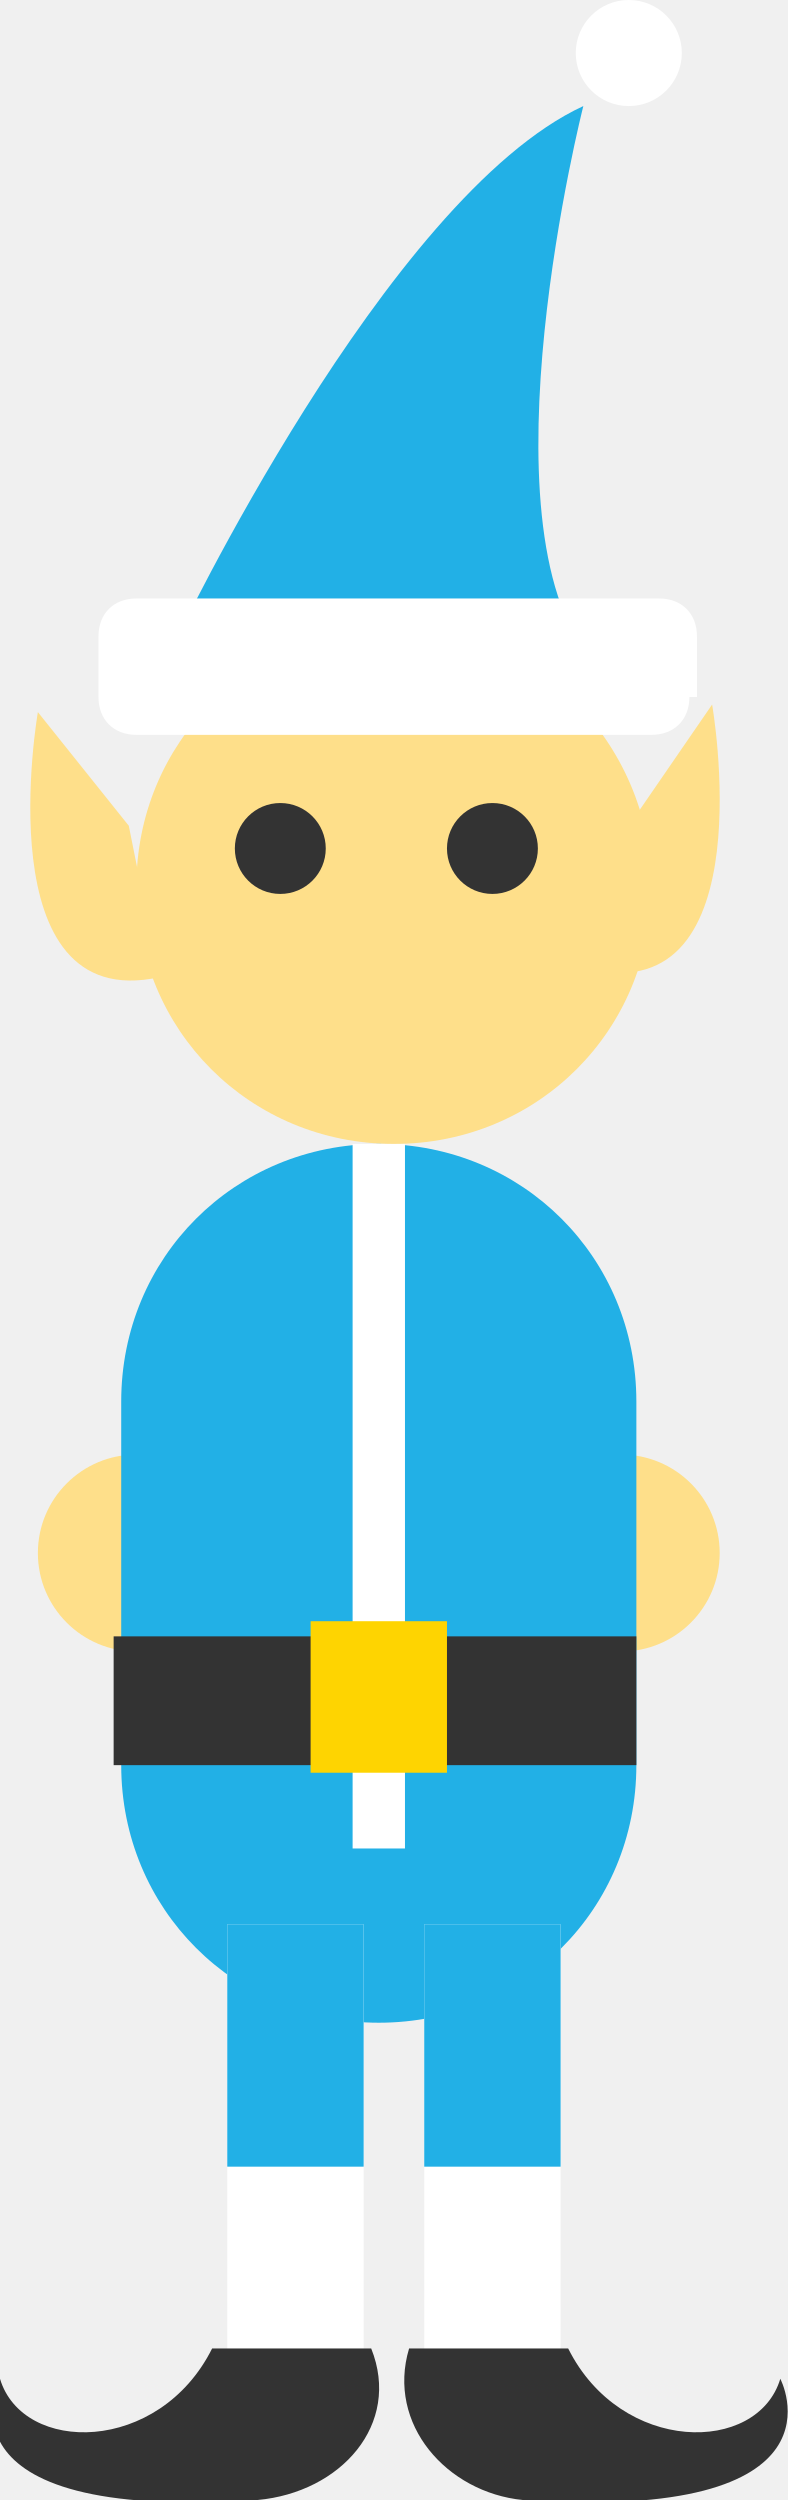
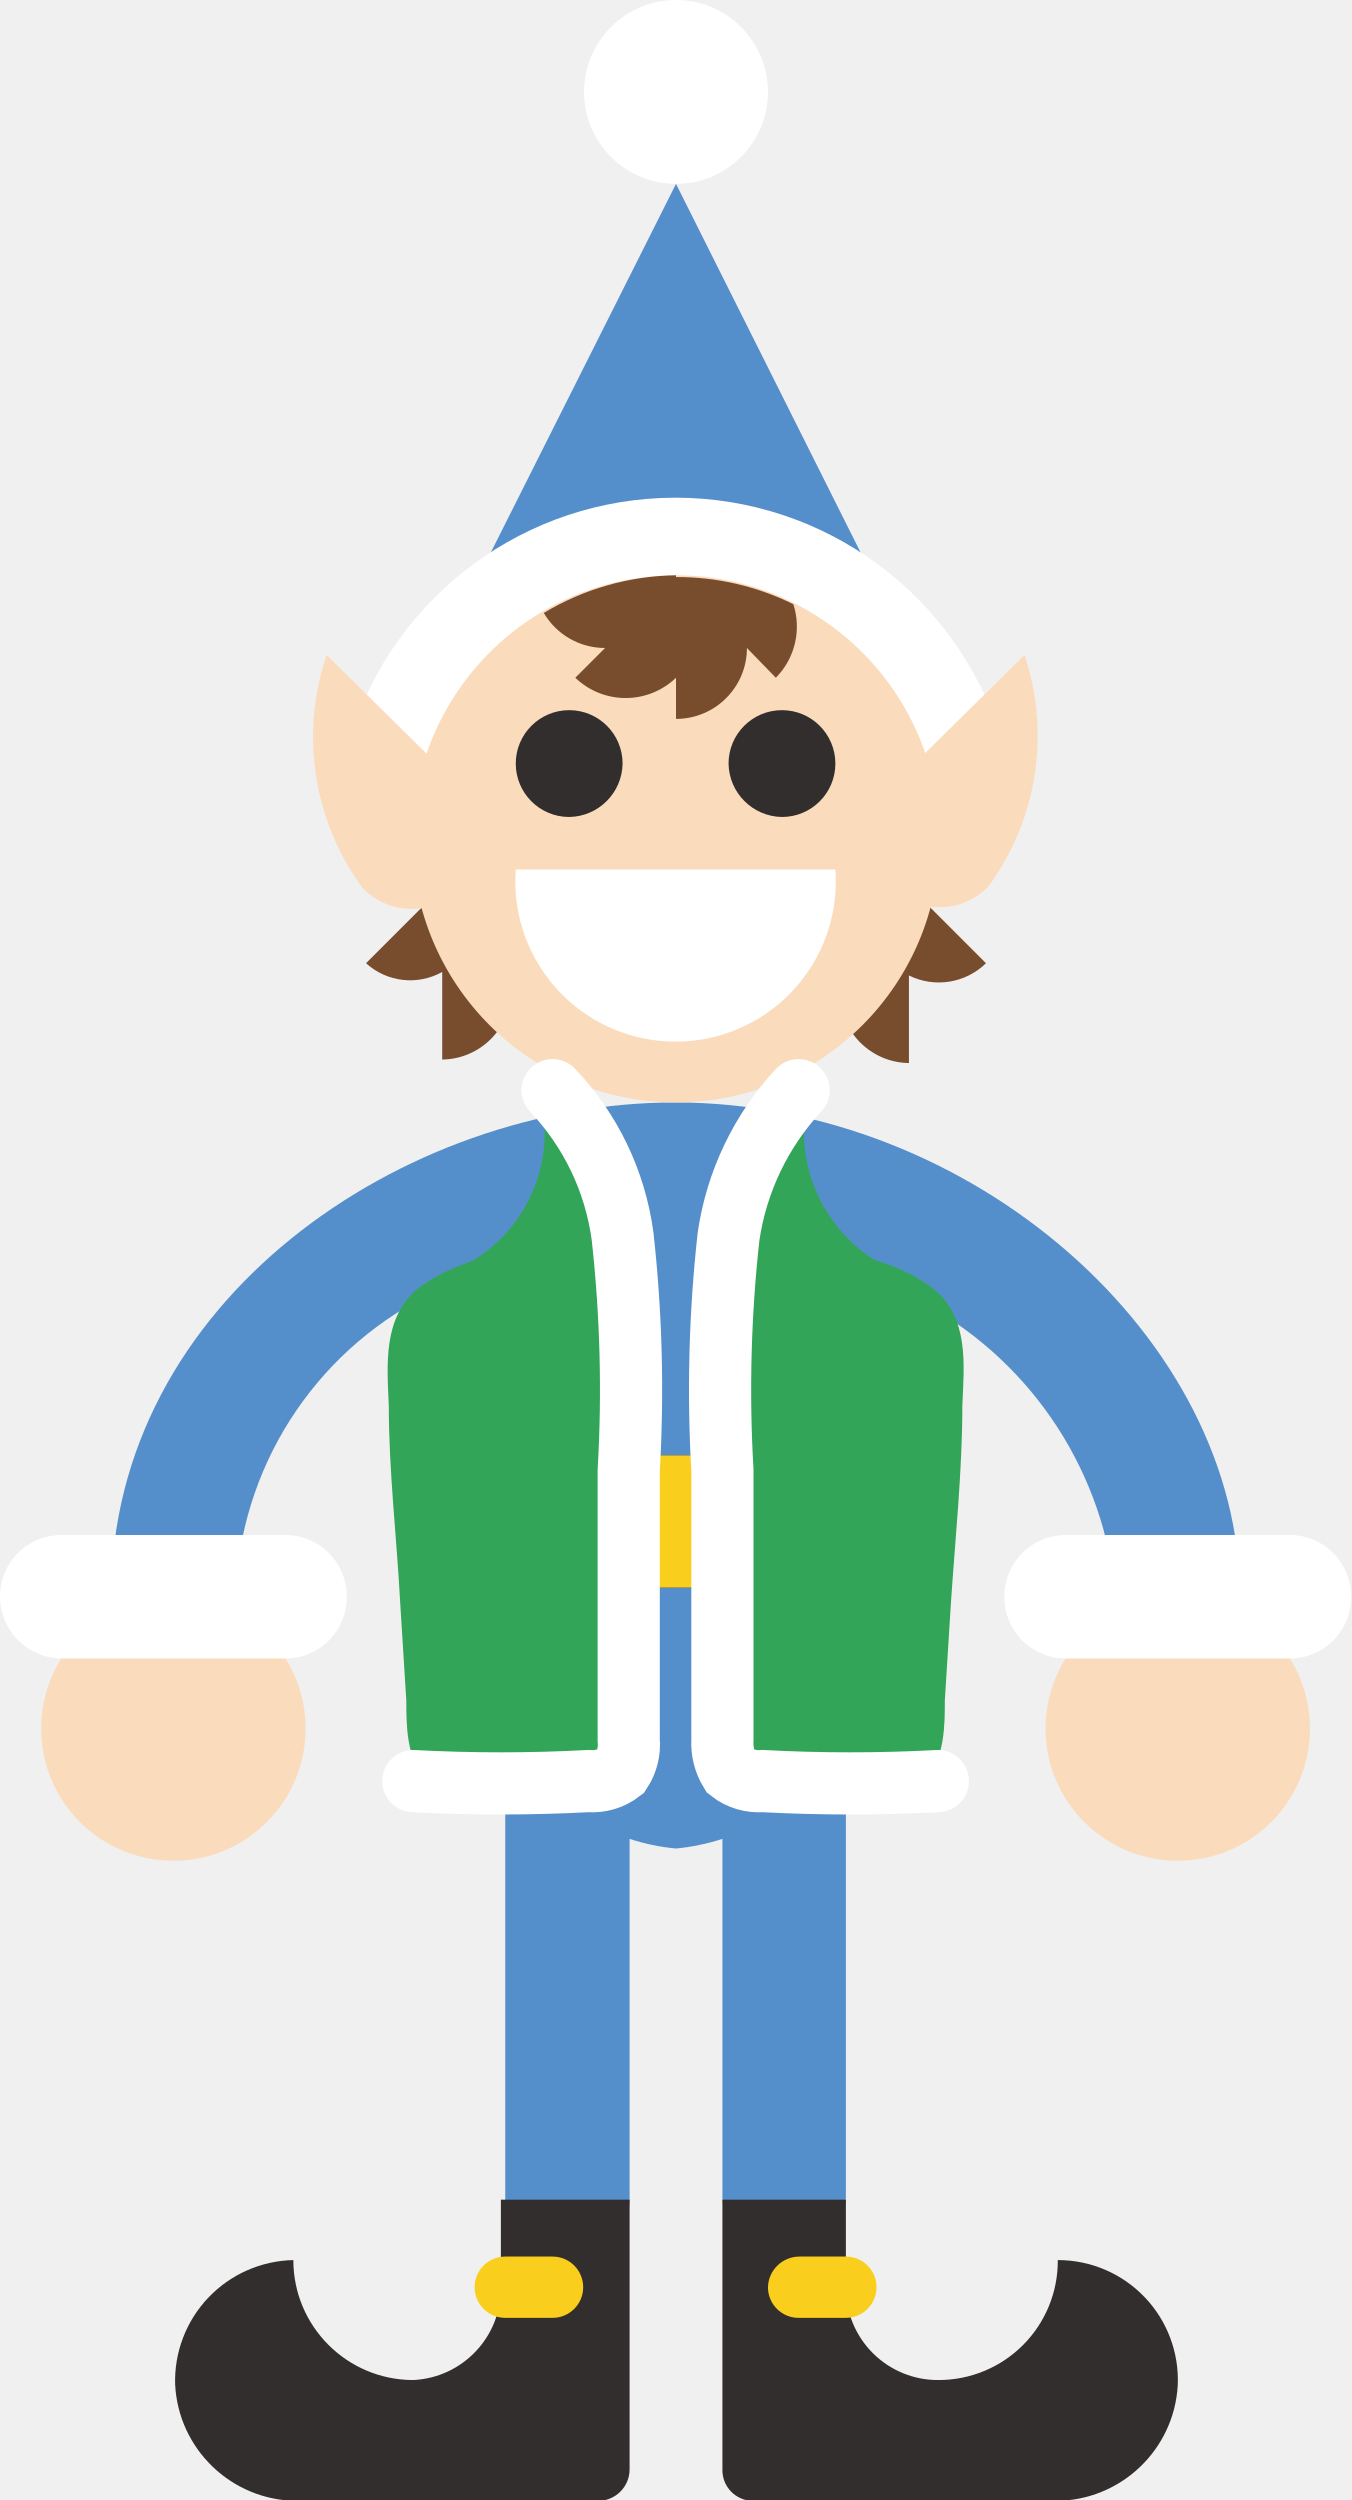
- <svg xmlns="http://www.w3.org/2000/svg" id="Layer_1" viewBox="0 0 10.4 33">
-   <style>.st0{fill:#fedf8a}.st1{fill:#22b0e6}.st2{fill:#fff}.st3{fill:#333}.st4{fill:none;stroke:#fff;stroke-width:.691;stroke-miterlimit:10}.st5{fill:#fed401}</style>
-   <circle class="st0" cx="1.8" cy="20.5" r="1.3" />
-   <circle class="st0" cx="8.2" cy="20.5" r="1.3" />
-   <path class="st1" d="M2.3 8.5s2.8-5.9 5.4-7.1c0 0-1.4 5.5.1 7.3l-5.5-.2z" />
-   <path class="st0" d="M8.6 11.7c0 1.9-1.5 3.4-3.4 3.4s-3.4-1.5-3.4-3.4 1.5-3.4 3.4-3.4c1.8-.1 3.4 1.5 3.4 3.4z" />
-   <path class="st2" d="M9.1 9.2c0 .3-.2.5-.5.5H1.8c-.3 0-.5-.2-.5-.5v-.8c0-.3.2-.5.5-.5h6.9c.3 0 .5.2.5.5v.8z" />
-   <circle class="st3" cx="3.7" cy="11.2" r=".6" />
-   <circle class="st3" cx="6.5" cy="11.2" r=".6" />
-   <path class="st1" d="M8.4 23.3c0 1.9-1.5 3.4-3.4 3.4s-3.4-1.5-3.4-3.4v-4.8c0-1.9 1.5-3.4 3.4-3.4s3.4 1.5 3.4 3.4v4.8z" />
-   <path class="st2" d="M3 25.4v6h1.8v-6" />
-   <path class="st1" d="M3 25.4v3.2h1.8v-3.2" />
-   <path class="st3" d="M4.9 31H2.8c-.7 1.4-2.5 1.4-2.8.4 0 0-1 1.9 3.4 1.6 1.1-.1 1.9-1 1.5-2z" />
-   <path class="st2" d="M7.4 25.4v6H5.6v-6" />
-   <path class="st1" d="M7.4 25.4v3.2H5.6v-3.2" />
-   <path class="st3" d="M5.4 31h2.1c.7 1.4 2.5 1.4 2.8.4 0 0 1 1.9-3.4 1.6-1-.1-1.8-1-1.5-2z" />
-   <path class="st4" d="M5 15.1v9.3" />
-   <path class="st3" d="M1.5 21.6h6.9v1.7H1.5z" />
-   <path class="st5" d="M4.1 21.4h1.8v2H4.1z" />
-   <circle class="st2" cx="8.3" cy=".7" r=".7" />
-   <path class="st0" d="M1.7 10.9L.5 9.4s-.7 4 1.6 3.5l-.4-2zm6.6 0l1.1-1.6s.7 4-1.6 3.5l.5-1.9z" />
+ <svg xmlns="http://www.w3.org/2000/svg" viewBox="0 0 15.43 28.55">
+   <defs>
+     <style>.cls-2{fill:#558fcb}.cls-3{fill:#332e2e}.cls-4{fill:#f9ce1d}.cls-5{fill:#fadcbc}.cls-6{fill:#fff}.cls-7{fill:#774d2e}.cls-8{fill:#32a558}.cls-9{fill:none;stroke:#fff;stroke-linecap:round;stroke-miterlimit:10;stroke-width:.71px}</style>
+   </defs>
+   <g id="grid">
+     <path fill="#00acc1" d="M6.48 19.55h2.47L7.72 13.3l-1.24 6.25z" />
+     <path class="cls-2" d="M7.71 12.59c-3.11 0-6.44 2.27-6.44 5.64a.71.71 0 0 0 1.42 0 4 4 0 0 1 2.18-3.43 2.72 2.72 0 0 0-.17.8v2.53a3 3 0 0 0 1.07 2.25v4.73a.71.71 0 0 0 1.42 0V21a2.38 2.38 0 0 0 .53.11 2.5 2.5 0 0 0 .53-.11v4.08a.7.7 0 0 0 .7.7.7.7 0 0 0 .71-.7v-4.7a3 3 0 0 0 1.07-2.25V15.6a2.73 2.73 0 0 0-.15-.7 4.24 4.24 0 0 1 2.16 3.33.71.71 0 1 0 1.42 0c0-2.95-3.07-5.64-6.45-5.64z" />
+     <path class="cls-3" d="M12.08 25.81a1.36 1.36 0 0 1-1.36 1.37 1.05 1.05 0 0 1-1.06-1.06v-1H8.25v3.08a.35.35 0 0 0 .35.36h3.45a1.4 1.4 0 0 0 1.4-1.32 1.37 1.37 0 0 0-1.37-1.43z" />
+     <path class="cls-4" d="M9.66 26.47h-.53a.35.35 0 0 1-.36-.35.36.36 0 0 1 .36-.35h.53a.35.35 0 0 1 .35.35.35.35 0 0 1-.35.35z" />
+     <path class="cls-3" d="M3.35 25.81a1.37 1.37 0 0 0 1.37 1.37 1.05 1.05 0 0 0 1-1.06v-1h1.47v3.08a.36.36 0 0 1-.36.36H3.38A1.4 1.4 0 0 1 2 27.23a1.38 1.38 0 0 1 1.35-1.42z" />
+     <path class="cls-4" d="M5.77 26.47h.54a.35.35 0 0 0 .35-.35.35.35 0 0 0-.35-.35h-.54a.35.35 0 0 0-.35.35.35.35 0 0 0 .35.35z" />
+     <path class="cls-3" d="M4.7 16.62h6.02v1.51H4.7z" />
+     <path class="cls-4" d="M6.96 16.62h1.51v1.51H6.96z" />
+     <circle class="cls-5" cx="13.45" cy="19.74" r="1.51" />
+     <path class="cls-6" d="M14.73 17.53h-2.56a.7.7 0 0 0-.7.7.7.7 0 0 0 .7.71h2.56a.7.7 0 0 0 .7-.71.7.7 0 0 0-.7-.7z" />
+     <circle class="cls-5" cx="1.98" cy="19.74" r="1.51" />
+     <path class="cls-6" d="M3.26 17.53H.71a.7.7 0 0 0-.71.7.71.71 0 0 0 .71.71h2.55a.7.7 0 0 0 .7-.71.7.7 0 0 0-.7-.7z" />
+     <path class="cls-7" d="M5.42 10.71a.76.76 0 0 0-.12-.83L4.18 11a.75.75 0 0 0 .87.1v1a.8.8 0 0 0 .79-.79.74.74 0 0 0-.42-.6zM11.26 11l-1.12-1.12a.74.74 0 0 0-.12.83.73.73 0 0 0-.43.64.8.8 0 0 0 .79.79v-1a.77.77 0 0 0 .88-.14z" />
+     <circle class="cls-6" cx="7.72" cy="1.05" r="1.05" />
+     <path class="cls-2" d="M10.73 8.11L7.72 2.1 4.7 8.11h6.03z" />
+     <path class="cls-6" d="M10.59 9.56A.88.88 0 0 1 9.75 9a2.13 2.13 0 0 0-4.07 0A.88.88 0 0 1 4 8.42a3.89 3.89 0 0 1 7.43 0 .87.87 0 0 1-.58 1.1.75.75 0 0 1-.26.04z" />
+     <path class="cls-5" d="M11.7 7.48L10.16 9a.79.79 0 0 0-.23.56.8.8 0 0 0 .8.8.76.76 0 0 0 .56-.24 2.91 2.91 0 0 0 .41-2.64zM5.27 9L3.73 7.48a2.91 2.91 0 0 0 .41 2.66.78.78 0 0 0 .56.24.8.8 0 0 0 .8-.8.79.79 0 0 0-.23-.58z" />
+     <circle class="cls-5" cx="7.72" cy="9.58" r="3.01" />
+     <path class="cls-7" d="M7.72 6.57A3 3 0 0 0 6.21 7a.81.81 0 0 0 .7.4l-.34.34a.83.83 0 0 0 1.15 0v.47a.81.81 0 0 0 .81-.81l.33.34a.83.83 0 0 0 .2-.84 3 3 0 0 0-1.34-.31z" />
+     <path class="cls-3" d="M7.11 8.72a.62.62 0 0 1-.61.61.61.61 0 0 1-.61-.61.61.61 0 0 1 .61-.61.61.61 0 0 1 .61.61zM9.54 8.72a.61.61 0 0 1-.61.61.62.62 0 0 1-.61-.61.61.61 0 0 1 .61-.61.61.61 0 0 1 .61.61z" />
+     <path class="cls-6" d="M9.54 9.93a1.83 1.83 0 1 1-3.65 0z" />
+     <path class="cls-8" d="M5.29 14.44a1.92 1.92 0 0 0-.51.27c-.41.33-.36.87-.34 1.34 0 .75.09 1.5.13 2.25l.07 1.12c0 .27 0 .66.21.87a.81.81 0 0 0 .63.14l1.09-.08A.71.71 0 0 0 7 20.2a.7.7 0 0 0 .16-.55v-2.92-1.33a7.49 7.49 0 0 0 0-1.42 2.72 2.72 0 0 0-.6-1.44.25.25 0 0 0-.21-.12.19.19 0 0 0-.14.13.65.65 0 0 0 0 .2 1.71 1.71 0 0 1-.8 1.64z" />
+     <path class="cls-9" d="M6.31 12.45a3 3 0 0 1 .8 1.67 15.89 15.89 0 0 1 .07 2.67v3.08a.56.56 0 0 1-.09.36.53.53 0 0 1-.37.11 18.87 18.87 0 0 1-2 0" />
+     <path class="cls-8" d="M10.14 14.44a1.92 1.92 0 0 1 .51.27c.42.33.36.87.34 1.34 0 .75-.08 1.5-.13 2.25l-.07 1.12c0 .27 0 .66-.21.87a.81.81 0 0 1-.63.14l-1.09-.08a.73.73 0 0 1-.46-.15.7.7 0 0 1-.16-.55v-2.92-1.33a7.49 7.49 0 0 1 0-1.42 2.8 2.8 0 0 1 .6-1.44.26.26 0 0 1 .21-.12.19.19 0 0 1 .14.13.65.65 0 0 1 0 .2 1.73 1.73 0 0 0 .8 1.64z" />
+     <path class="cls-9" d="M9.12 12.45a3.12 3.12 0 0 0-.8 1.67 15.89 15.89 0 0 0-.07 2.67v3.08a.62.62 0 0 0 .09.36.53.53 0 0 0 .37.11 18.87 18.87 0 0 0 2 0" />
+   </g>
</svg>
